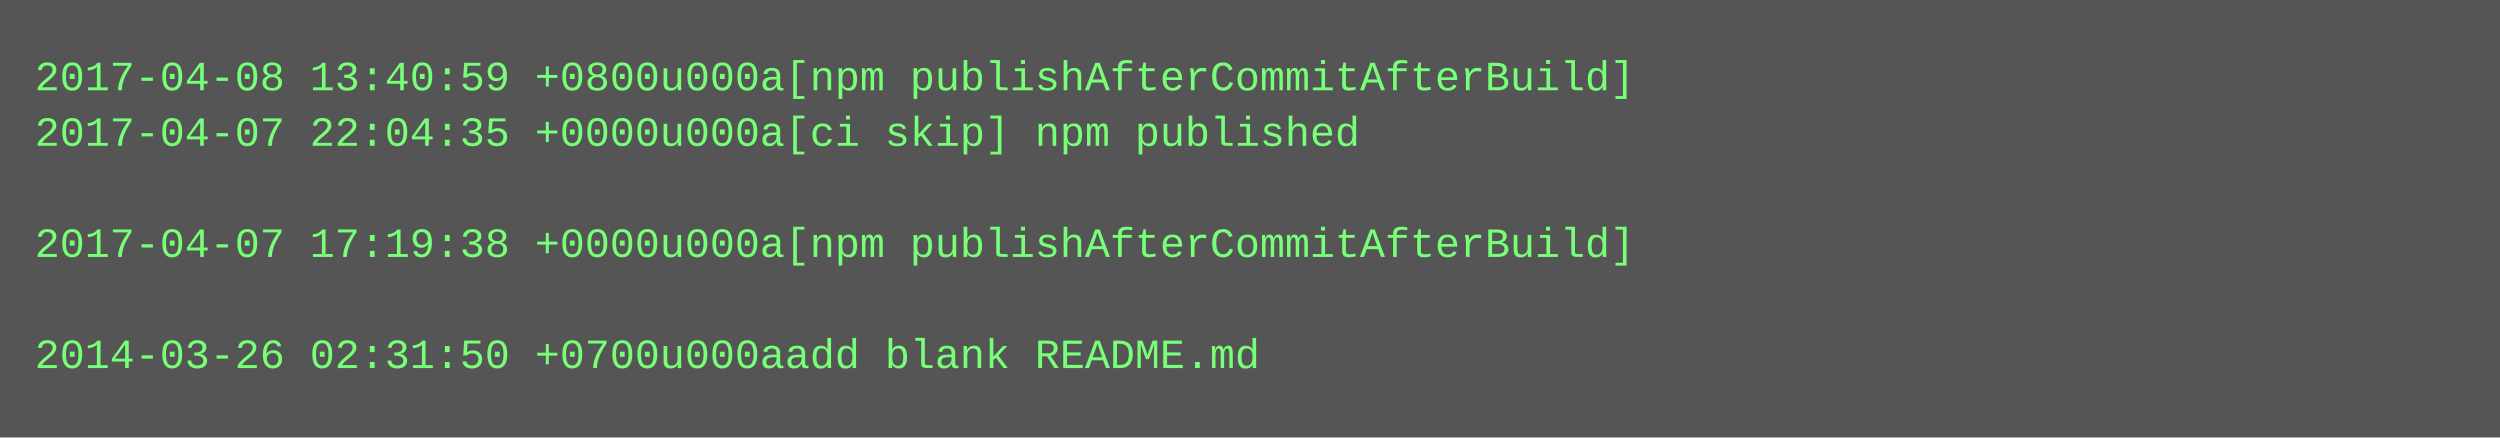
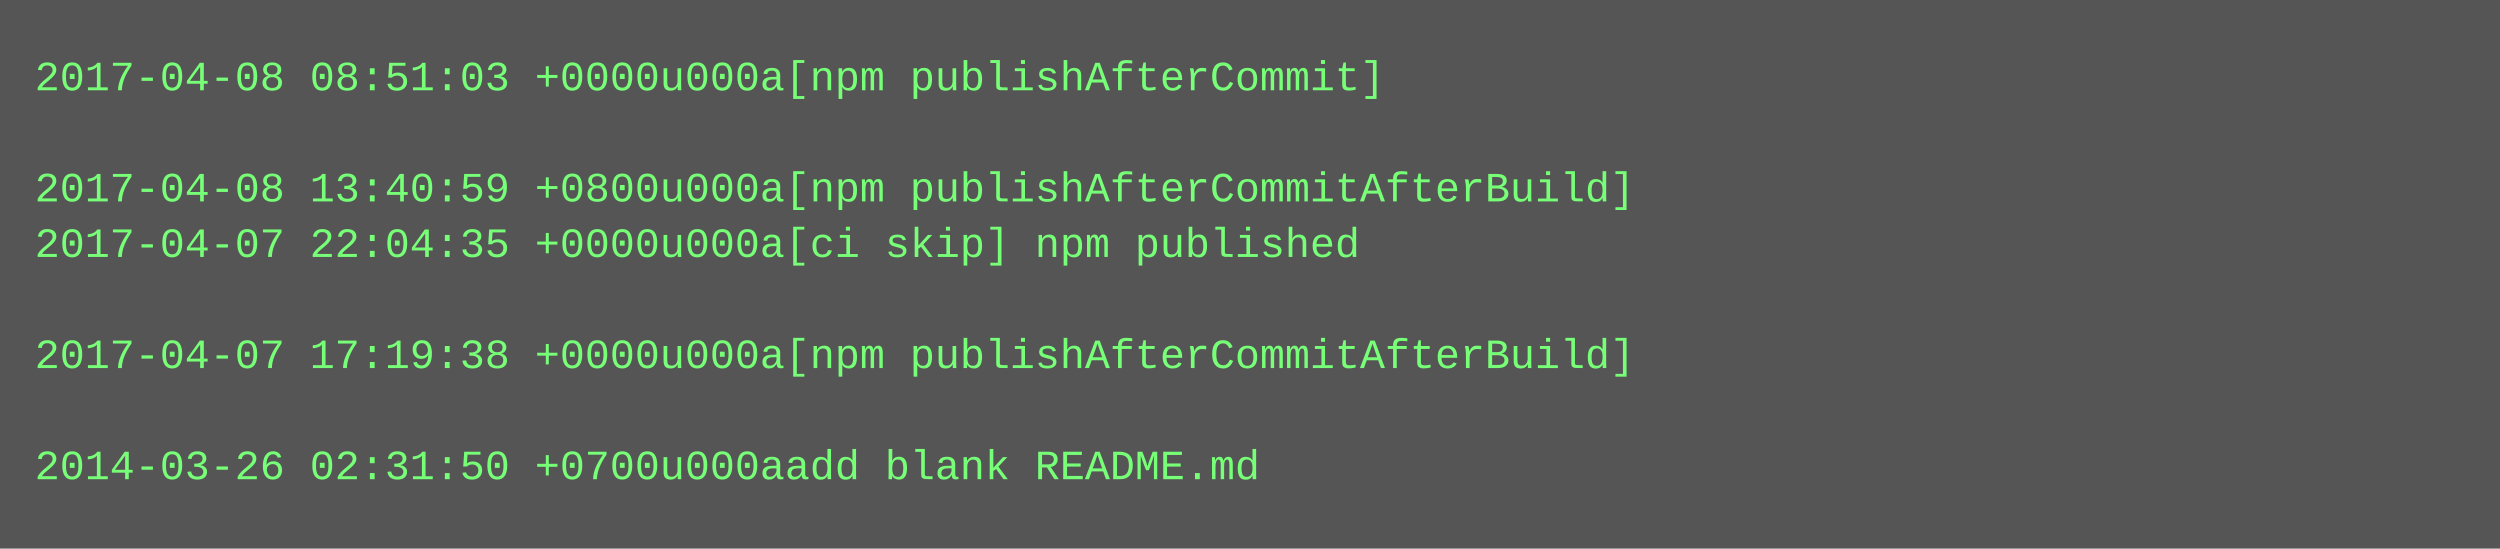
- <svg xmlns="http://www.w3.org/2000/svg" height="126" width="720">
-   <rect height="126" fill="#555" width="720" />
+ <svg xmlns="http://www.w3.org/2000/svg" height="158" width="720">
+   <rect height="158" fill="#555" width="720" />
  <text fill="#7f7" font-family="Courier New" font-size="12" xml:space="preserve">
-     <tspan x="10" y="26">2017-04-08 13:40:59 +0800u000a[npm publishAfterCommitAfterBuild]</tspan>
-     <tspan x="10" y="42">2017-04-07 22:04:35 +0000u000a[ci skip] npm published</tspan>
-     <tspan x="10" y="58" />
-     <tspan x="10" y="74">2017-04-07 17:19:38 +0000u000a[npm publishAfterCommitAfterBuild]</tspan>
+     <tspan x="10" y="26">2017-04-08 08:51:03 +0000u000a[npm publishAfterCommit]</tspan>
+     <tspan x="10" y="42" />
+     <tspan x="10" y="58">2017-04-08 13:40:59 +0800u000a[npm publishAfterCommitAfterBuild]</tspan>
+     <tspan x="10" y="74">2017-04-07 22:04:35 +0000u000a[ci skip] npm published</tspan>
    <tspan x="10" y="90" />
-     <tspan x="10" y="106">2014-03-26 02:31:50 +0700u000aadd blank README.md</tspan>
+     <tspan x="10" y="106">2017-04-07 17:19:38 +0000u000a[npm publishAfterCommitAfterBuild]</tspan>
+     <tspan x="10" y="122" />
+     <tspan x="10" y="138">2014-03-26 02:31:50 +0700u000aadd blank README.md</tspan>
  </text>
</svg>
